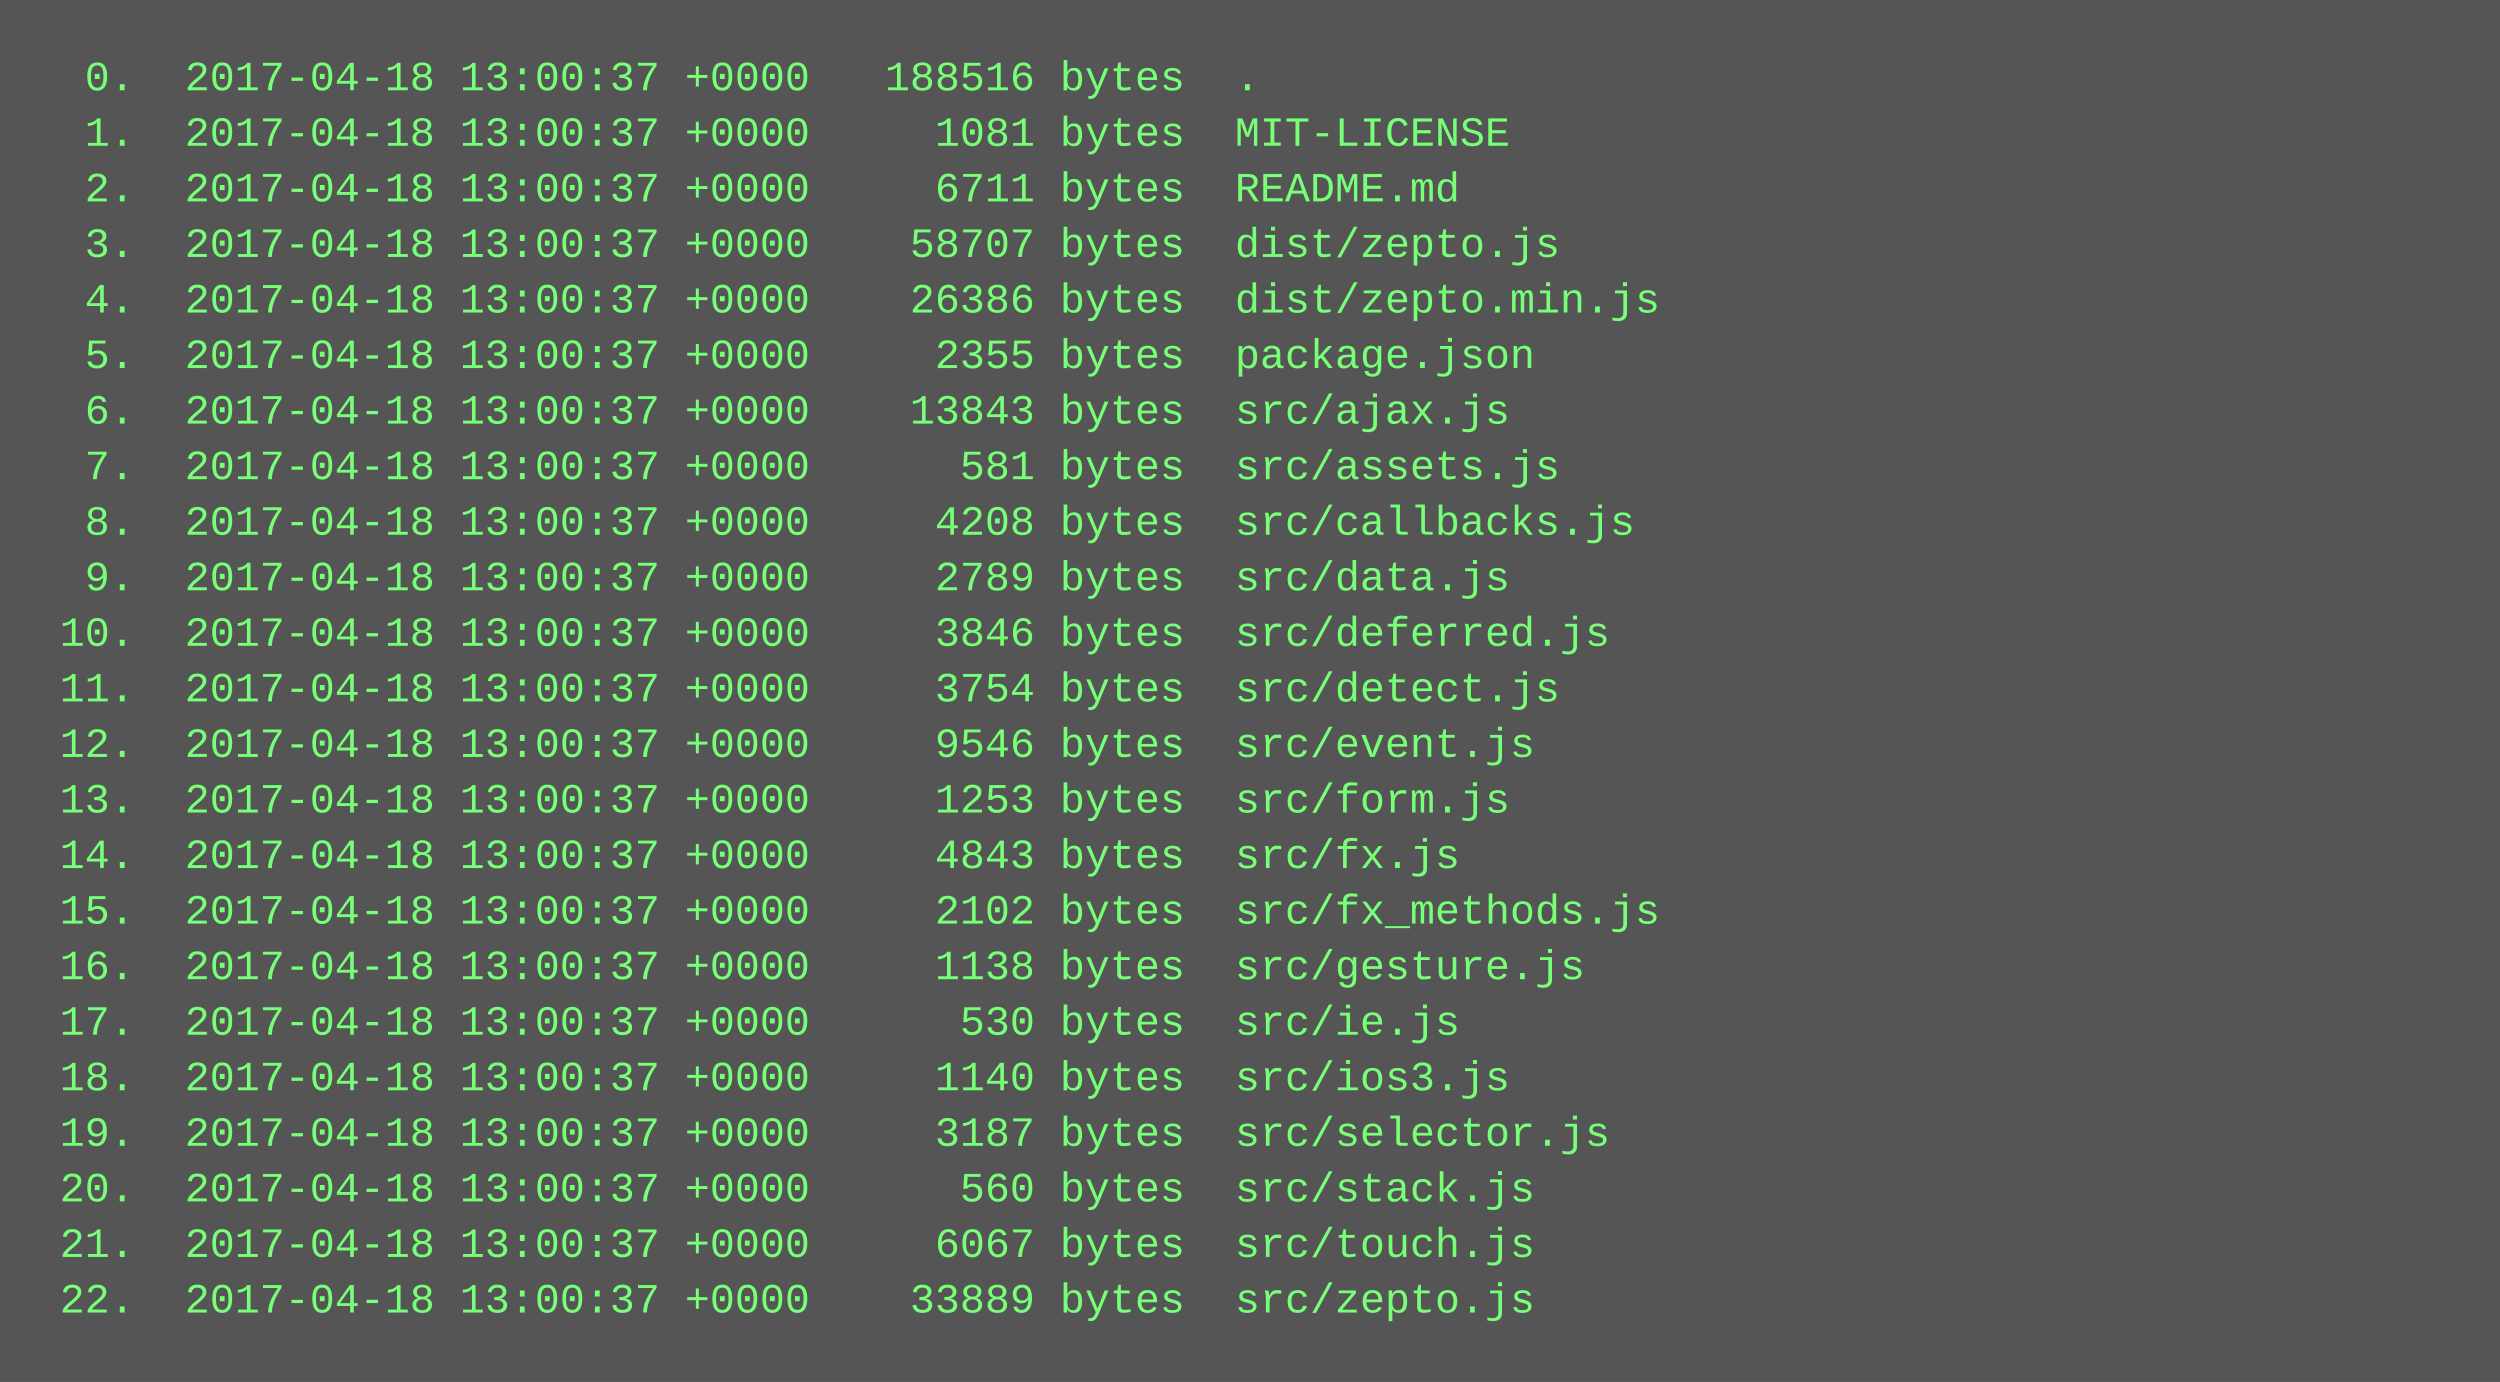
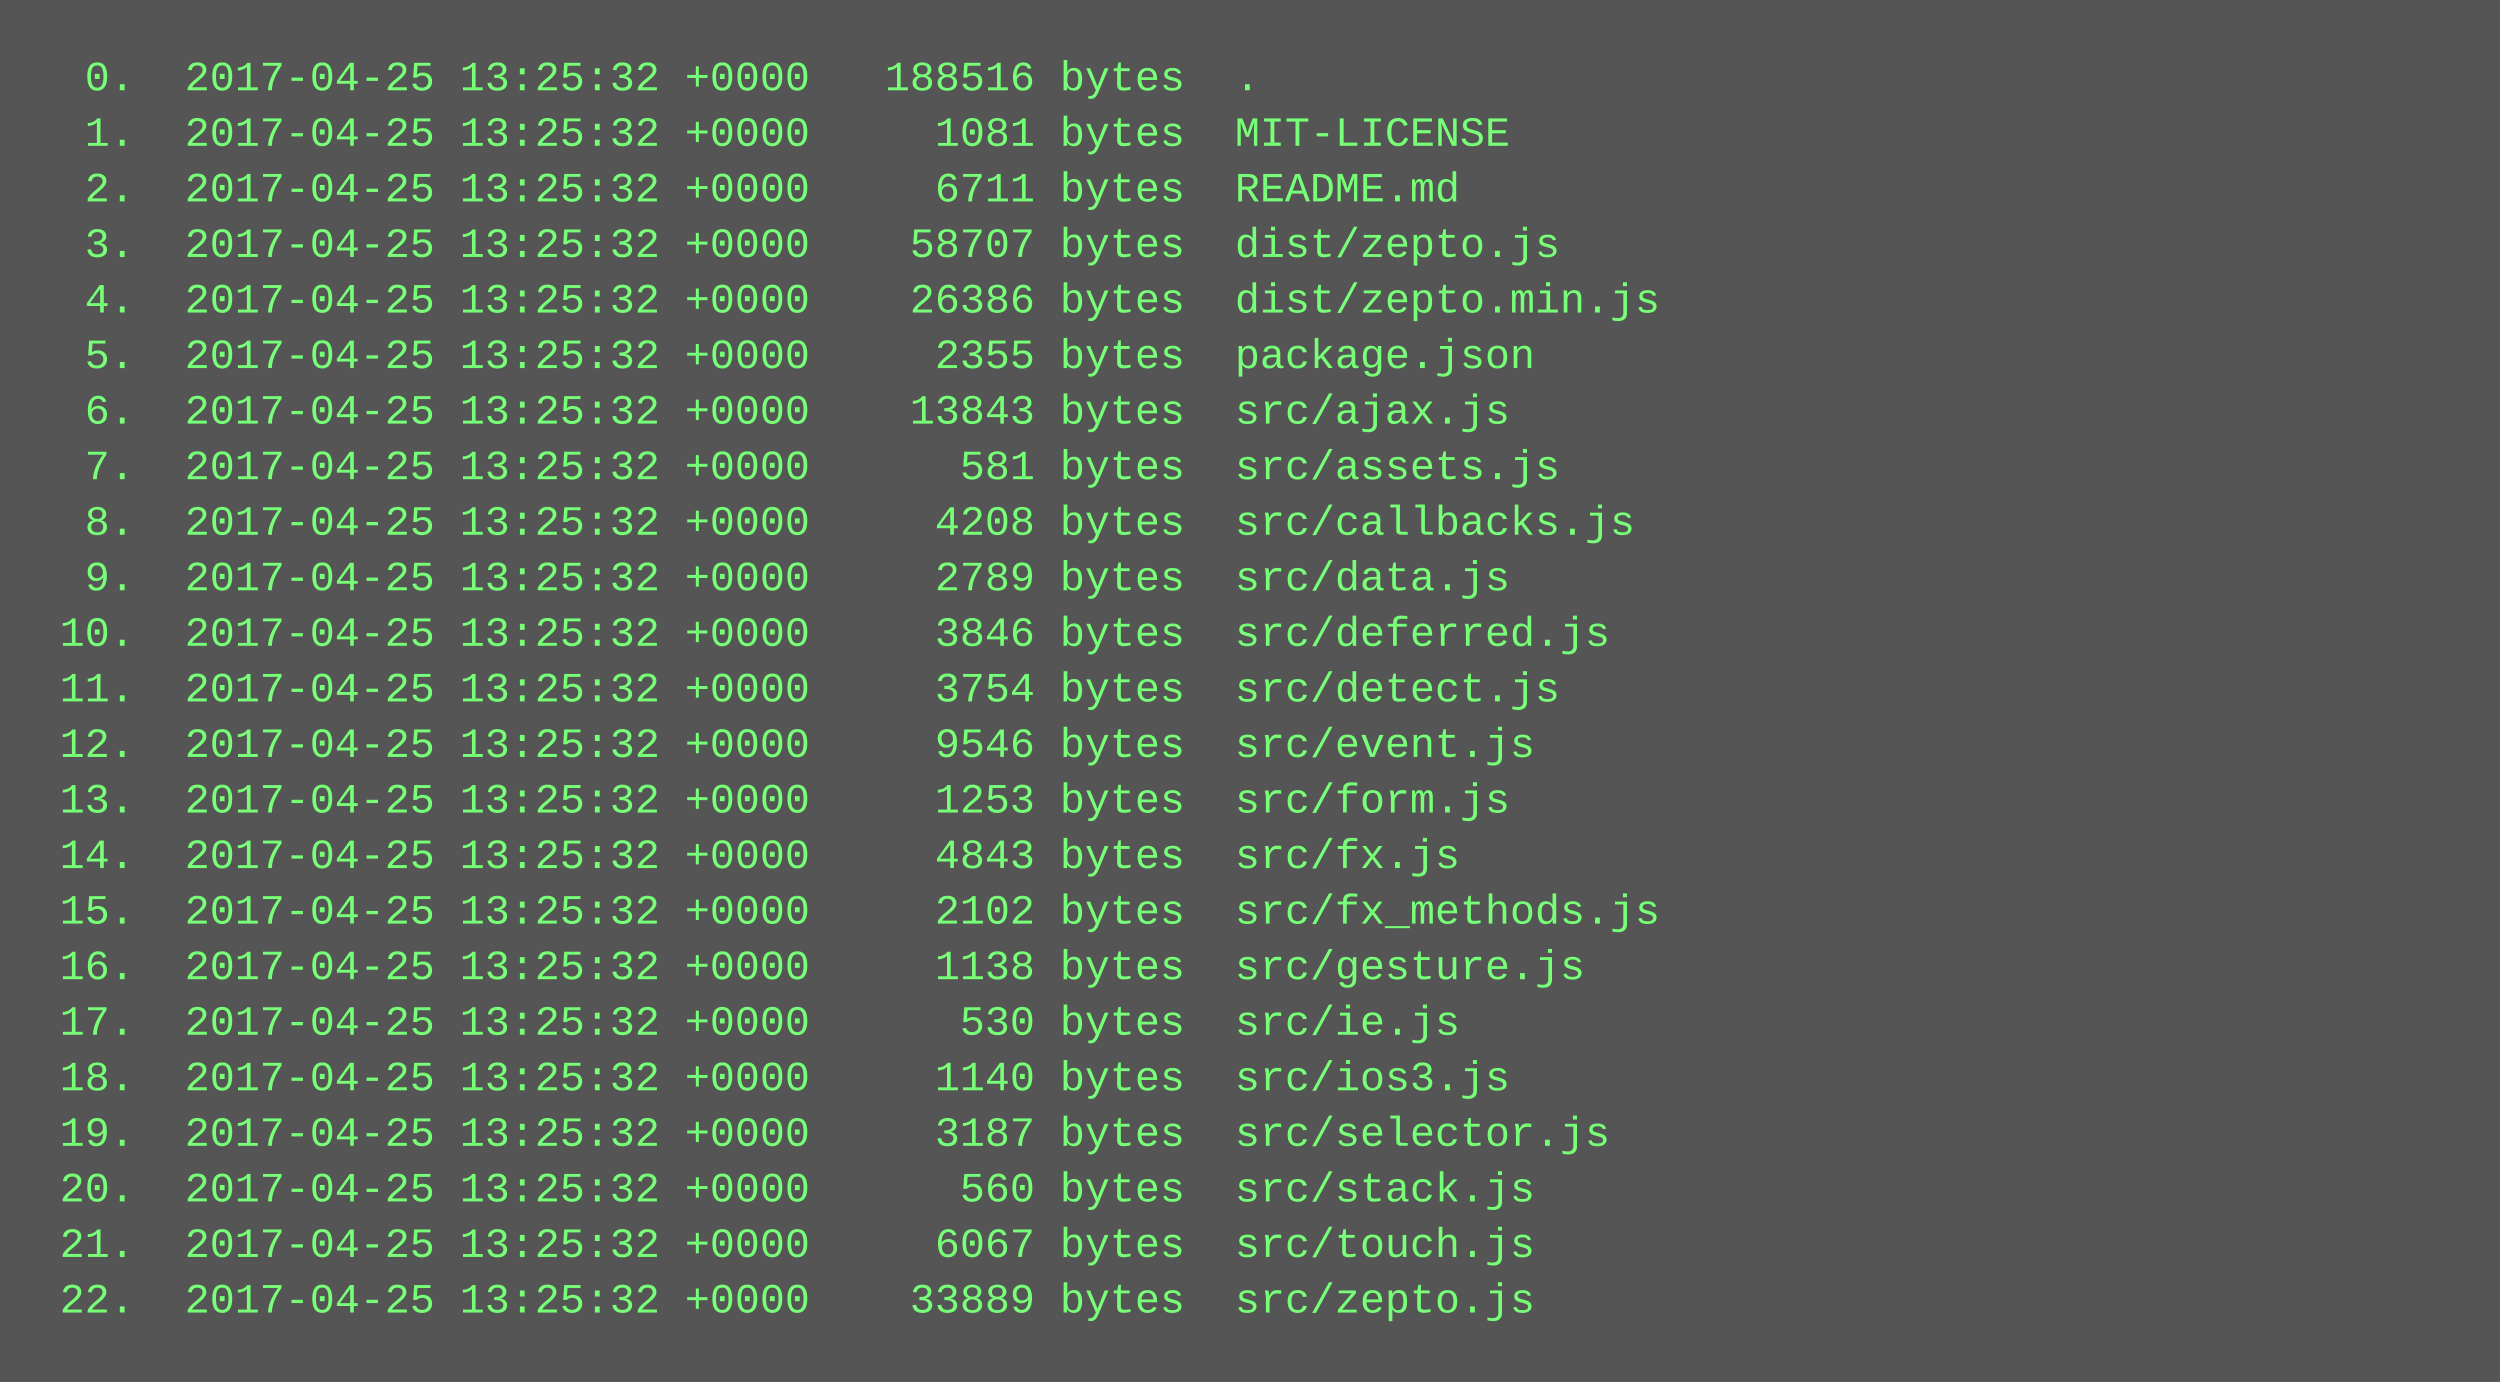
<svg xmlns="http://www.w3.org/2000/svg" height="398" width="720">
  <rect height="398" fill="#555" width="720" />
  <text fill="#7f7" font-family="Courier New" font-size="12" xml:space="preserve">
-     <tspan x="10" y="26">  0.  2017-04-18 13:00:37 +0000   188516 bytes  .</tspan>
-     <tspan x="10" y="42">  1.  2017-04-18 13:00:37 +0000     1081 bytes  MIT-LICENSE</tspan>
-     <tspan x="10" y="58">  2.  2017-04-18 13:00:37 +0000     6711 bytes  README.md</tspan>
-     <tspan x="10" y="74">  3.  2017-04-18 13:00:37 +0000    58707 bytes  dist/zepto.js</tspan>
-     <tspan x="10" y="90">  4.  2017-04-18 13:00:37 +0000    26386 bytes  dist/zepto.min.js</tspan>
-     <tspan x="10" y="106">  5.  2017-04-18 13:00:37 +0000     2355 bytes  package.json</tspan>
-     <tspan x="10" y="122">  6.  2017-04-18 13:00:37 +0000    13843 bytes  src/ajax.js</tspan>
-     <tspan x="10" y="138">  7.  2017-04-18 13:00:37 +0000      581 bytes  src/assets.js</tspan>
-     <tspan x="10" y="154">  8.  2017-04-18 13:00:37 +0000     4208 bytes  src/callbacks.js</tspan>
-     <tspan x="10" y="170">  9.  2017-04-18 13:00:37 +0000     2789 bytes  src/data.js</tspan>
-     <tspan x="10" y="186"> 10.  2017-04-18 13:00:37 +0000     3846 bytes  src/deferred.js</tspan>
-     <tspan x="10" y="202"> 11.  2017-04-18 13:00:37 +0000     3754 bytes  src/detect.js</tspan>
-     <tspan x="10" y="218"> 12.  2017-04-18 13:00:37 +0000     9546 bytes  src/event.js</tspan>
-     <tspan x="10" y="234"> 13.  2017-04-18 13:00:37 +0000     1253 bytes  src/form.js</tspan>
-     <tspan x="10" y="250"> 14.  2017-04-18 13:00:37 +0000     4843 bytes  src/fx.js</tspan>
-     <tspan x="10" y="266"> 15.  2017-04-18 13:00:37 +0000     2102 bytes  src/fx_methods.js</tspan>
-     <tspan x="10" y="282"> 16.  2017-04-18 13:00:37 +0000     1138 bytes  src/gesture.js</tspan>
-     <tspan x="10" y="298"> 17.  2017-04-18 13:00:37 +0000      530 bytes  src/ie.js</tspan>
-     <tspan x="10" y="314"> 18.  2017-04-18 13:00:37 +0000     1140 bytes  src/ios3.js</tspan>
-     <tspan x="10" y="330"> 19.  2017-04-18 13:00:37 +0000     3187 bytes  src/selector.js</tspan>
-     <tspan x="10" y="346"> 20.  2017-04-18 13:00:37 +0000      560 bytes  src/stack.js</tspan>
-     <tspan x="10" y="362"> 21.  2017-04-18 13:00:37 +0000     6067 bytes  src/touch.js</tspan>
-     <tspan x="10" y="378"> 22.  2017-04-18 13:00:37 +0000    33889 bytes  src/zepto.js</tspan>
+     <tspan x="10" y="26">  0.  2017-04-25 13:25:32 +0000   188516 bytes  .</tspan>
+     <tspan x="10" y="42">  1.  2017-04-25 13:25:32 +0000     1081 bytes  MIT-LICENSE</tspan>
+     <tspan x="10" y="58">  2.  2017-04-25 13:25:32 +0000     6711 bytes  README.md</tspan>
+     <tspan x="10" y="74">  3.  2017-04-25 13:25:32 +0000    58707 bytes  dist/zepto.js</tspan>
+     <tspan x="10" y="90">  4.  2017-04-25 13:25:32 +0000    26386 bytes  dist/zepto.min.js</tspan>
+     <tspan x="10" y="106">  5.  2017-04-25 13:25:32 +0000     2355 bytes  package.json</tspan>
+     <tspan x="10" y="122">  6.  2017-04-25 13:25:32 +0000    13843 bytes  src/ajax.js</tspan>
+     <tspan x="10" y="138">  7.  2017-04-25 13:25:32 +0000      581 bytes  src/assets.js</tspan>
+     <tspan x="10" y="154">  8.  2017-04-25 13:25:32 +0000     4208 bytes  src/callbacks.js</tspan>
+     <tspan x="10" y="170">  9.  2017-04-25 13:25:32 +0000     2789 bytes  src/data.js</tspan>
+     <tspan x="10" y="186"> 10.  2017-04-25 13:25:32 +0000     3846 bytes  src/deferred.js</tspan>
+     <tspan x="10" y="202"> 11.  2017-04-25 13:25:32 +0000     3754 bytes  src/detect.js</tspan>
+     <tspan x="10" y="218"> 12.  2017-04-25 13:25:32 +0000     9546 bytes  src/event.js</tspan>
+     <tspan x="10" y="234"> 13.  2017-04-25 13:25:32 +0000     1253 bytes  src/form.js</tspan>
+     <tspan x="10" y="250"> 14.  2017-04-25 13:25:32 +0000     4843 bytes  src/fx.js</tspan>
+     <tspan x="10" y="266"> 15.  2017-04-25 13:25:32 +0000     2102 bytes  src/fx_methods.js</tspan>
+     <tspan x="10" y="282"> 16.  2017-04-25 13:25:32 +0000     1138 bytes  src/gesture.js</tspan>
+     <tspan x="10" y="298"> 17.  2017-04-25 13:25:32 +0000      530 bytes  src/ie.js</tspan>
+     <tspan x="10" y="314"> 18.  2017-04-25 13:25:32 +0000     1140 bytes  src/ios3.js</tspan>
+     <tspan x="10" y="330"> 19.  2017-04-25 13:25:32 +0000     3187 bytes  src/selector.js</tspan>
+     <tspan x="10" y="346"> 20.  2017-04-25 13:25:32 +0000      560 bytes  src/stack.js</tspan>
+     <tspan x="10" y="362"> 21.  2017-04-25 13:25:32 +0000     6067 bytes  src/touch.js</tspan>
+     <tspan x="10" y="378"> 22.  2017-04-25 13:25:32 +0000    33889 bytes  src/zepto.js</tspan>
  </text>
</svg>
